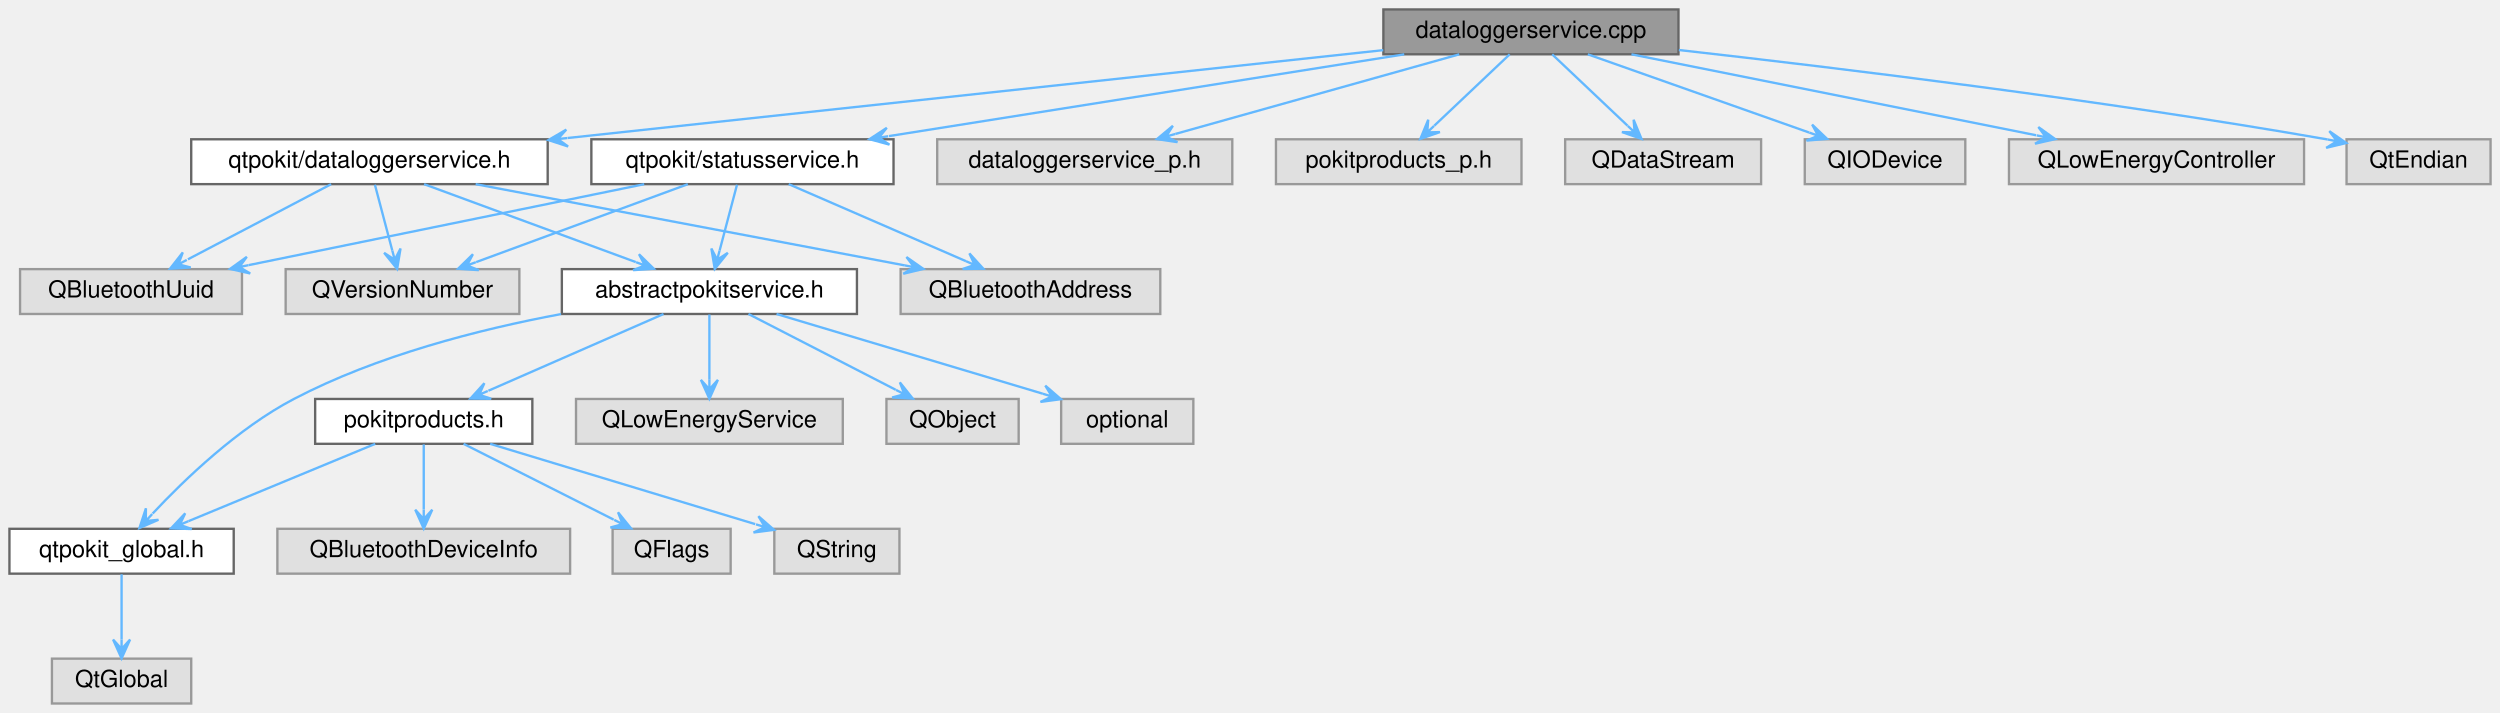
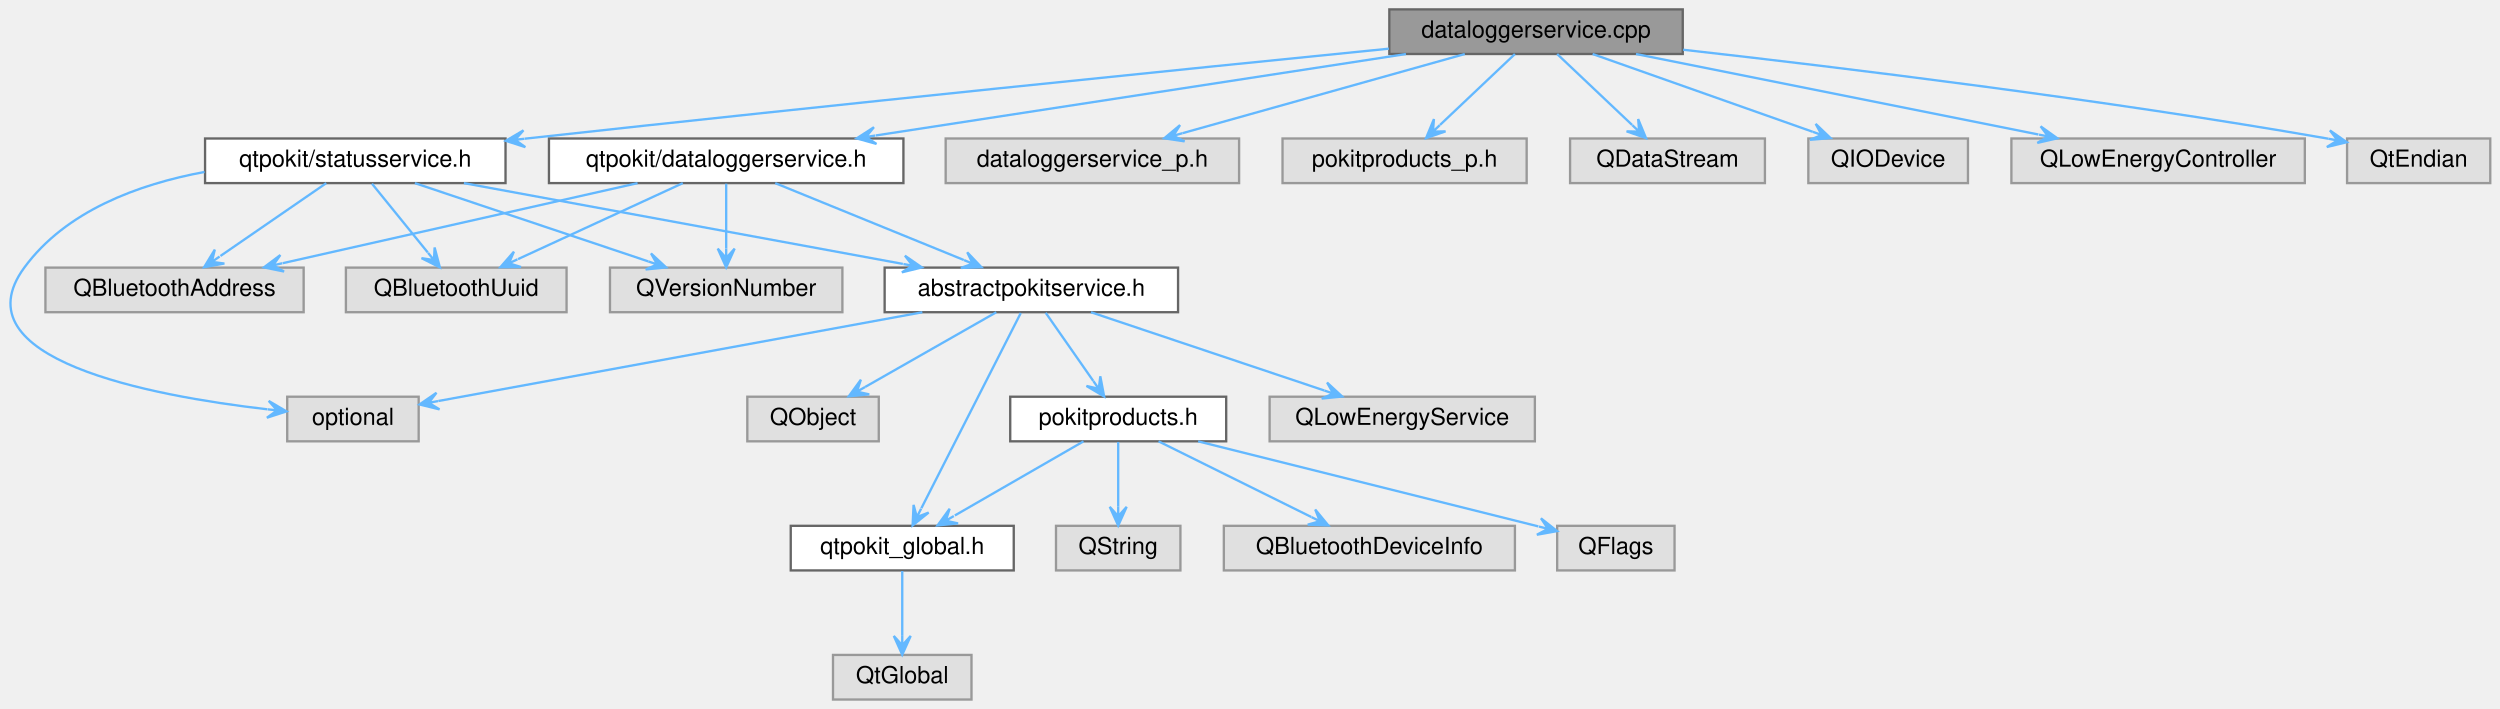
- <svg xmlns="http://www.w3.org/2000/svg" xmlns:xlink="http://www.w3.org/1999/xlink" width="1059pt" height="302pt" viewBox="0.00 0.00 1059.00 302.00">
+ <svg xmlns="http://www.w3.org/2000/svg" xmlns:xlink="http://www.w3.org/1999/xlink" width="1065pt" height="302pt" viewBox="0.00 0.00 1064.71 302.00">
  <g id="graph0" class="graph" transform="scale(1 1) rotate(0) translate(4 298)">
    <g id="Node000001" class="node">
      <g id="a_Node000001">
        <a xlink:title="Defines the DataLoggerService and DataLoggerServicePrivate classes.">
-           <polygon fill="#999999" stroke="#666666" points="707,-294 582,-294 582,-275 707,-275 707,-294" />
-           <text text-anchor="middle" x="644.5" y="-282" font-family="Helvetica,sans-Serif" font-size="10.00">dataloggerservice.cpp</text>
+           <polygon fill="#999999" stroke="#666666" points="712.71,-294 587.71,-294 587.71,-275 712.71,-275 712.71,-294" />
+           <text text-anchor="middle" x="650.21" y="-282" font-family="Helvetica,sans-Serif" font-size="10.00">dataloggerservice.cpp</text>
        </a>
      </g>
    </g>
    <g id="Node000002" class="node">
      <g id="a_Node000002">
        <a xlink:href="dataloggerservice_8h.html" target="_top" xlink:title="Declares the DataLoggerService class.">
-           <polygon fill="white" stroke="#666666" points="228,-239 77,-239 77,-220 228,-220 228,-239" />
-           <text text-anchor="middle" x="152.5" y="-227" font-family="Helvetica,sans-Serif" font-size="10.00">qtpokit/dataloggerservice.h</text>
+           <polygon fill="white" stroke="#666666" points="380.71,-239 229.71,-239 229.71,-220 380.71,-220 380.71,-239" />
+           <text text-anchor="middle" x="305.21" y="-227" font-family="Helvetica,sans-Serif" font-size="10.00">qtpokit/dataloggerservice.h</text>
        </a>
      </g>
    </g>
    <g id="edge1_Node000001_Node000002" class="edge">
      <g id="a_edge1_Node000001_Node000002">
        <a xlink:title=" ">
-           <path fill="none" stroke="#63b8ff" d="M581.94,-276.76C494.21,-267.31 334.41,-250.1 236.43,-239.54" />
-           <polygon fill="#63b8ff" stroke="#63b8ff" points="228.31,-238.67 236.65,-235.94 232.29,-239.1 236.27,-239.52 236.27,-239.52 236.27,-239.52 232.29,-239.1 235.88,-243.1 228.31,-238.67 228.31,-238.67" />
+           <path fill="none" stroke="#63b8ff" d="M594.78,-274.98C533.13,-265.51 433.71,-250.24 368.91,-240.29" />
+           <polygon fill="#63b8ff" stroke="#63b8ff" points="360.79,-239.04 369.24,-236.69 364.74,-239.65 368.7,-240.25 368.7,-240.25 368.7,-240.25 364.74,-239.65 368.15,-243.81 360.79,-239.04 360.79,-239.04" />
        </a>
      </g>
    </g>
    <g id="Node000016" class="node">
      <g id="a_Node000016">
        <a xlink:title=" ">
-           <polygon fill="#e0e0e0" stroke="#999999" points="518,-239 393,-239 393,-220 518,-220 518,-239" />
-           <text text-anchor="middle" x="455.5" y="-227" font-family="Helvetica,sans-Serif" font-size="10.00">dataloggerservice_p.h</text>
+           <polygon fill="#e0e0e0" stroke="#999999" points="523.71,-239 398.71,-239 398.71,-220 523.71,-220 523.71,-239" />
+           <text text-anchor="middle" x="461.21" y="-227" font-family="Helvetica,sans-Serif" font-size="10.00">dataloggerservice_p.h</text>
        </a>
      </g>
    </g>
    <g id="edge16_Node000001_Node000016" class="edge">
      <g id="a_edge16_Node000001_Node000016">
        <a xlink:title=" ">
-           <path fill="none" stroke="#63b8ff" d="M614.13,-274.98C581.44,-265.82 529.36,-251.21 493.86,-241.26" />
-           <polygon fill="#63b8ff" stroke="#63b8ff" points="486.1,-239.08 494.78,-237.78 489.96,-240.16 493.81,-241.24 493.81,-241.24 493.81,-241.24 489.96,-240.16 492.83,-244.71 486.1,-239.08 486.1,-239.08" />
+           <path fill="none" stroke="#63b8ff" d="M619.85,-274.98C587.15,-265.82 535.07,-251.21 499.57,-241.26" />
+           <polygon fill="#63b8ff" stroke="#63b8ff" points="491.82,-239.08 500.49,-237.78 495.67,-240.16 499.52,-241.24 499.52,-241.24 499.52,-241.24 495.67,-240.16 498.55,-244.71 491.82,-239.08 491.82,-239.08" />
        </a>
      </g>
    </g>
    <g id="Node000017" class="node">
      <g id="a_Node000017">
        <a xlink:title=" ">
-           <polygon fill="#e0e0e0" stroke="#999999" points="640.5,-239 536.5,-239 536.5,-220 640.5,-220 640.5,-239" />
-           <text text-anchor="middle" x="588.5" y="-227" font-family="Helvetica,sans-Serif" font-size="10.00">pokitproducts_p.h</text>
+           <polygon fill="#e0e0e0" stroke="#999999" points="646.21,-239 542.21,-239 542.21,-220 646.21,-220 646.21,-239" />
+           <text text-anchor="middle" x="594.21" y="-227" font-family="Helvetica,sans-Serif" font-size="10.00">pokitproducts_p.h</text>
        </a>
      </g>
    </g>
    <g id="edge17_Node000001_Node000017" class="edge">
      <g id="a_edge17_Node000001_Node000017">
        <a xlink:title=" ">
-           <path fill="none" stroke="#63b8ff" d="M635.5,-274.98C626.9,-266.84 613.77,-254.41 603.57,-244.76" />
-           <polygon fill="#63b8ff" stroke="#63b8ff" points="597.66,-239.17 605.95,-242.05 600.57,-241.92 603.47,-244.67 603.47,-244.67 603.47,-244.67 600.57,-241.92 601,-247.28 597.66,-239.17 597.66,-239.17" />
+           <path fill="none" stroke="#63b8ff" d="M641.21,-274.98C632.61,-266.84 619.48,-254.41 609.28,-244.76" />
+           <polygon fill="#63b8ff" stroke="#63b8ff" points="603.37,-239.17 611.66,-242.05 606.28,-241.92 609.18,-244.67 609.18,-244.67 609.18,-244.67 606.28,-241.92 606.71,-247.28 603.37,-239.17 603.37,-239.17" />
        </a>
      </g>
    </g>
    <g id="Node000018" class="node">
      <g id="a_Node000018">
        <a xlink:href="statusservice_8h.html" target="_top" xlink:title="Declares the StatusService class.">
-           <polygon fill="white" stroke="#666666" points="374.5,-239 246.5,-239 246.5,-220 374.5,-220 374.5,-239" />
-           <text text-anchor="middle" x="310.5" y="-227" font-family="Helvetica,sans-Serif" font-size="10.00">qtpokit/statusservice.h</text>
+           <polygon fill="white" stroke="#666666" points="211.21,-239 83.21,-239 83.21,-220 211.21,-220 211.21,-239" />
+           <text text-anchor="middle" x="147.21" y="-227" font-family="Helvetica,sans-Serif" font-size="10.00">qtpokit/statusservice.h</text>
        </a>
      </g>
    </g>
    <g id="edge18_Node000001_Node000018" class="edge">
      <g id="a_edge18_Node000001_Node000018">
        <a xlink:title=" ">
-           <path fill="none" stroke="#63b8ff" d="M590.84,-274.98C531.28,-265.53 435.3,-250.3 372.55,-240.35" />
-           <polygon fill="#63b8ff" stroke="#63b8ff" points="364.31,-239.04 372.77,-236.74 368.26,-239.67 372.21,-240.29 372.21,-240.29 372.21,-240.29 368.26,-239.67 371.64,-243.85 364.31,-239.04 364.31,-239.04" />
+           <path fill="none" stroke="#63b8ff" d="M587.52,-277.27C503.77,-268.88 350.76,-253.36 220.21,-239 219.94,-238.97 219.66,-238.94 219.39,-238.91" />
+           <polygon fill="#63b8ff" stroke="#63b8ff" points="211.3,-238.01 219.65,-235.32 215.28,-238.45 219.25,-238.89 219.25,-238.89 219.25,-238.89 215.28,-238.45 218.85,-242.47 211.3,-238.01 211.3,-238.01" />
        </a>
      </g>
    </g>
    <g id="Node000019" class="node">
      <g id="a_Node000019">
        <a xlink:title=" ">
-           <polygon fill="#e0e0e0" stroke="#999999" points="742,-239 659,-239 659,-220 742,-220 742,-239" />
-           <text text-anchor="middle" x="700.5" y="-227" font-family="Helvetica,sans-Serif" font-size="10.00">QDataStream</text>
-         </a>
-       </g>
-     </g>
-     <g id="edge23_Node000001_Node000019" class="edge">
-       <g id="a_edge23_Node000001_Node000019">
-         <a xlink:title=" ">
-           <path fill="none" stroke="#63b8ff" d="M653.5,-274.98C662.1,-266.84 675.23,-254.41 685.43,-244.76" />
-           <polygon fill="#63b8ff" stroke="#63b8ff" points="691.34,-239.17 688,-247.28 688.43,-241.92 685.53,-244.67 685.53,-244.67 685.53,-244.67 688.43,-241.92 683.05,-242.05 691.34,-239.17 691.34,-239.17" />
+           <polygon fill="#e0e0e0" stroke="#999999" points="747.71,-239 664.71,-239 664.71,-220 747.71,-220 747.71,-239" />
+           <text text-anchor="middle" x="706.21" y="-227" font-family="Helvetica,sans-Serif" font-size="10.00">QDataStream</text>
+         </a>
+       </g>
+     </g>
+     <g id="edge24_Node000001_Node000019" class="edge">
+       <g id="a_edge24_Node000001_Node000019">
+         <a xlink:title=" ">
+           <path fill="none" stroke="#63b8ff" d="M659.21,-274.98C667.81,-266.84 680.95,-254.41 691.15,-244.76" />
+           <polygon fill="#63b8ff" stroke="#63b8ff" points="697.05,-239.17 693.71,-247.28 694.14,-241.92 691.24,-244.67 691.24,-244.67 691.24,-244.67 694.14,-241.92 688.77,-242.05 697.05,-239.17 697.05,-239.17" />
        </a>
      </g>
    </g>
    <g id="Node000020" class="node">
      <g id="a_Node000020">
        <a xlink:title=" ">
-           <polygon fill="#e0e0e0" stroke="#999999" points="828.5,-239 760.5,-239 760.5,-220 828.5,-220 828.5,-239" />
-           <text text-anchor="middle" x="794.5" y="-227" font-family="Helvetica,sans-Serif" font-size="10.00">QIODevice</text>
-         </a>
-       </g>
-     </g>
-     <g id="edge24_Node000001_Node000020" class="edge">
-       <g id="a_edge24_Node000001_Node000020">
-         <a xlink:title=" ">
-           <path fill="none" stroke="#63b8ff" d="M668.6,-274.98C694.03,-266 734.26,-251.79 762.37,-241.85" />
-           <polygon fill="#63b8ff" stroke="#63b8ff" points="769.96,-239.17 763.62,-245.23 766.19,-240.5 762.42,-241.84 762.42,-241.84 762.42,-241.84 766.19,-240.5 761.22,-238.44 769.96,-239.17 769.96,-239.17" />
+           <polygon fill="#e0e0e0" stroke="#999999" points="834.21,-239 766.21,-239 766.21,-220 834.21,-220 834.21,-239" />
+           <text text-anchor="middle" x="800.21" y="-227" font-family="Helvetica,sans-Serif" font-size="10.00">QIODevice</text>
+         </a>
+       </g>
+     </g>
+     <g id="edge25_Node000001_Node000020" class="edge">
+       <g id="a_edge25_Node000001_Node000020">
+         <a xlink:title=" ">
+           <path fill="none" stroke="#63b8ff" d="M674.31,-274.98C699.75,-266 739.97,-251.79 768.09,-241.85" />
+           <polygon fill="#63b8ff" stroke="#63b8ff" points="775.67,-239.17 769.33,-245.23 771.9,-240.5 768.13,-241.84 768.13,-241.84 768.13,-241.84 771.9,-240.5 766.93,-238.44 775.67,-239.17 775.67,-239.17" />
        </a>
      </g>
    </g>
    <g id="Node000021" class="node">
      <g id="a_Node000021">
        <a xlink:title=" ">
-           <polygon fill="#e0e0e0" stroke="#999999" points="972,-239 847,-239 847,-220 972,-220 972,-239" />
-           <text text-anchor="middle" x="909.5" y="-227" font-family="Helvetica,sans-Serif" font-size="10.00">QLowEnergyController</text>
-         </a>
-       </g>
-     </g>
-     <g id="edge25_Node000001_Node000021" class="edge">
-       <g id="a_edge25_Node000001_Node000021">
-         <a xlink:title=" ">
-           <path fill="none" stroke="#63b8ff" d="M687.08,-274.98C733.78,-265.64 808.71,-250.66 858.51,-240.7" />
-           <polygon fill="#63b8ff" stroke="#63b8ff" points="866.59,-239.08 859.45,-244.18 862.67,-239.87 858.74,-240.65 858.74,-240.65 858.74,-240.65 862.67,-239.87 858.04,-237.12 866.59,-239.08 866.59,-239.08" />
+           <polygon fill="#e0e0e0" stroke="#999999" points="977.71,-239 852.71,-239 852.71,-220 977.71,-220 977.71,-239" />
+           <text text-anchor="middle" x="915.21" y="-227" font-family="Helvetica,sans-Serif" font-size="10.00">QLowEnergyController</text>
+         </a>
+       </g>
+     </g>
+     <g id="edge26_Node000001_Node000021" class="edge">
+       <g id="a_edge26_Node000001_Node000021">
+         <a xlink:title=" ">
+           <path fill="none" stroke="#63b8ff" d="M692.79,-274.98C739.49,-265.64 814.42,-250.66 864.23,-240.7" />
+           <polygon fill="#63b8ff" stroke="#63b8ff" points="872.3,-239.08 865.16,-244.18 868.38,-239.87 864.46,-240.65 864.46,-240.65 864.46,-240.65 868.38,-239.87 863.75,-237.12 872.3,-239.08 872.3,-239.08" />
        </a>
      </g>
    </g>
    <g id="Node000022" class="node">
      <g id="a_Node000022">
        <a xlink:title=" ">
-           <polygon fill="#e0e0e0" stroke="#999999" points="1051,-239 990,-239 990,-220 1051,-220 1051,-239" />
-           <text text-anchor="middle" x="1020.5" y="-227" font-family="Helvetica,sans-Serif" font-size="10.00">QtEndian</text>
-         </a>
-       </g>
-     </g>
-     <g id="edge26_Node000001_Node000022" class="edge">
-       <g id="a_edge26_Node000001_Node000022">
-         <a xlink:title=" ">
-           <path fill="none" stroke="#63b8ff" d="M707.16,-276.81C775.01,-269.19 886.3,-255.63 981.5,-239 981.67,-238.97 981.84,-238.94 982.01,-238.91" />
-           <polygon fill="#63b8ff" stroke="#63b8ff" points="989.89,-237.42 982.7,-242.44 985.96,-238.17 982.03,-238.91 982.03,-238.91 982.03,-238.91 985.96,-238.17 981.36,-235.37 989.89,-237.42 989.89,-237.42" />
+           <polygon fill="#e0e0e0" stroke="#999999" points="1056.71,-239 995.71,-239 995.71,-220 1056.71,-220 1056.71,-239" />
+           <text text-anchor="middle" x="1026.21" y="-227" font-family="Helvetica,sans-Serif" font-size="10.00">QtEndian</text>
+         </a>
+       </g>
+     </g>
+     <g id="edge27_Node000001_Node000022" class="edge">
+       <g id="a_edge27_Node000001_Node000022">
+         <a xlink:title=" ">
+           <path fill="none" stroke="#63b8ff" d="M712.87,-276.81C780.72,-269.19 892.02,-255.63 987.21,-239 987.38,-238.97 987.55,-238.94 987.72,-238.91" />
+           <polygon fill="#63b8ff" stroke="#63b8ff" points="995.6,-237.42 988.41,-242.44 991.67,-238.17 987.74,-238.91 987.74,-238.91 987.74,-238.91 991.67,-238.17 987.07,-235.37 995.6,-237.42 995.6,-237.42" />
        </a>
      </g>
    </g>
    <g id="Node000003" class="node">
      <g id="a_Node000003">
        <a xlink:href="abstractpokitservice_8h.html" target="_top" xlink:title="Declares the AbstractPokitService class.">
-           <polygon fill="white" stroke="#666666" points="359,-184 234,-184 234,-165 359,-165 359,-184" />
-           <text text-anchor="middle" x="296.5" y="-172" font-family="Helvetica,sans-Serif" font-size="10.00">abstractpokitservice.h</text>
+           <polygon fill="white" stroke="#666666" points="497.71,-184 372.71,-184 372.71,-165 497.71,-165 497.71,-184" />
+           <text text-anchor="middle" x="435.21" y="-172" font-family="Helvetica,sans-Serif" font-size="10.00">abstractpokitservice.h</text>
        </a>
      </g>
    </g>
    <g id="edge2_Node000002_Node000003" class="edge">
      <g id="a_edge2_Node000002_Node000003">
        <a xlink:title=" ">
-           <path fill="none" stroke="#63b8ff" d="M175.64,-219.98C199.95,-211.04 238.34,-196.91 265.31,-186.98" />
-           <polygon fill="#63b8ff" stroke="#63b8ff" points="272.94,-184.17 266.68,-190.31 269.19,-185.55 265.44,-186.93 265.44,-186.93 265.44,-186.93 269.19,-185.55 264.19,-183.56 272.94,-184.17 272.94,-184.17" />
+           <path fill="none" stroke="#63b8ff" d="M326.1,-219.98C347.86,-211.11 382.11,-197.15 406.43,-187.24" />
+           <polygon fill="#63b8ff" stroke="#63b8ff" points="413.94,-184.17 407.9,-190.52 410.24,-185.68 406.54,-187.19 406.54,-187.19 406.54,-187.19 410.24,-185.68 405.18,-183.86 413.94,-184.17 413.94,-184.17" />
        </a>
      </g>
    </g>
    <g id="Node000013" class="node">
      <g id="a_Node000013">
        <a xlink:title=" ">
-           <polygon fill="#e0e0e0" stroke="#999999" points="487.5,-184 377.5,-184 377.5,-165 487.5,-165 487.5,-184" />
-           <text text-anchor="middle" x="432.5" y="-172" font-family="Helvetica,sans-Serif" font-size="10.00">QBluetoothAddress</text>
+           <polygon fill="#e0e0e0" stroke="#999999" points="125.21,-184 15.21,-184 15.21,-165 125.21,-165 125.21,-184" />
+           <text text-anchor="middle" x="70.21" y="-172" font-family="Helvetica,sans-Serif" font-size="10.00">QBluetoothAddress</text>
        </a>
      </g>
    </g>
    <g id="edge13_Node000002_Node000013" class="edge">
      <g id="a_edge13_Node000002_Node000013">
        <a xlink:title=" ">
-           <path fill="none" stroke="#63b8ff" d="M197.49,-219.98C247.04,-210.61 326.66,-195.53 379.28,-185.57" />
-           <polygon fill="#63b8ff" stroke="#63b8ff" points="387.16,-184.08 379.97,-189.11 383.23,-184.83 379.3,-185.57 379.3,-185.57 379.3,-185.57 383.23,-184.83 378.63,-182.03 387.16,-184.08 387.16,-184.08" />
+           <path fill="none" stroke="#63b8ff" d="M267.45,-219.98C226.29,-210.7 160.41,-195.84 116.25,-185.88" />
+           <polygon fill="#63b8ff" stroke="#63b8ff" points="108.26,-184.08 116.86,-182.33 112.17,-184.96 116.07,-185.84 116.07,-185.84 116.07,-185.84 112.17,-184.96 115.28,-189.35 108.26,-184.08 108.26,-184.08" />
        </a>
      </g>
    </g>
    <g id="Node000014" class="node">
      <g id="a_Node000014">
        <a xlink:title=" ">
-           <polygon fill="#e0e0e0" stroke="#999999" points="98.5,-184 4.5,-184 4.5,-165 98.5,-165 98.5,-184" />
-           <text text-anchor="middle" x="51.5" y="-172" font-family="Helvetica,sans-Serif" font-size="10.00">QBluetoothUuid</text>
+           <polygon fill="#e0e0e0" stroke="#999999" points="237.21,-184 143.21,-184 143.21,-165 237.21,-165 237.21,-184" />
+           <text text-anchor="middle" x="190.21" y="-172" font-family="Helvetica,sans-Serif" font-size="10.00">QBluetoothUuid</text>
        </a>
      </g>
    </g>
    <g id="edge14_Node000002_Node000014" class="edge">
      <g id="a_edge14_Node000002_Node000014">
        <a xlink:title=" ">
-           <path fill="none" stroke="#63b8ff" d="M136.27,-219.98C119.88,-211.38 94.36,-197.99 75.6,-188.15" />
-           <polygon fill="#63b8ff" stroke="#63b8ff" points="68.02,-184.17 76.78,-184.7 71.56,-186.03 75.11,-187.89 75.11,-187.89 75.11,-187.89 71.56,-186.03 73.43,-191.08 68.02,-184.17 68.02,-184.17" />
+           <path fill="none" stroke="#63b8ff" d="M286.73,-219.98C267.73,-211.23 237.97,-197.51 216.52,-187.62" />
+           <polygon fill="#63b8ff" stroke="#63b8ff" points="209.02,-184.17 217.8,-184.25 212.66,-185.84 216.29,-187.52 216.29,-187.52 216.29,-187.52 212.66,-185.84 214.78,-190.79 209.02,-184.17 209.02,-184.17" />
        </a>
      </g>
    </g>
    <g id="Node000015" class="node">
      <g id="a_Node000015">
        <a xlink:title=" ">
-           <polygon fill="#e0e0e0" stroke="#999999" points="216,-184 117,-184 117,-165 216,-165 216,-184" />
-           <text text-anchor="middle" x="166.5" y="-172" font-family="Helvetica,sans-Serif" font-size="10.00">QVersionNumber</text>
+           <polygon fill="#e0e0e0" stroke="#999999" points="354.71,-184 255.71,-184 255.71,-165 354.71,-165 354.71,-184" />
+           <text text-anchor="middle" x="305.21" y="-172" font-family="Helvetica,sans-Serif" font-size="10.00">QVersionNumber</text>
        </a>
      </g>
    </g>
    <g id="edge15_Node000002_Node000015" class="edge">
      <g id="a_edge15_Node000002_Node000015">
        <a xlink:title=" ">
-           <path fill="none" stroke="#63b8ff" d="M154.81,-219.75C156.81,-212.18 159.75,-201.05 162.18,-191.84" />
-           <polygon fill="#63b8ff" stroke="#63b8ff" points="164.23,-184.09 165.67,-192.74 163.21,-187.96 162.19,-191.82 162.19,-191.82 162.19,-191.82 163.21,-187.96 158.71,-190.9 164.23,-184.09 164.23,-184.09" />
+           <path fill="none" stroke="#63b8ff" d="M305.21,-219.75C305.21,-212.26 305.21,-201.28 305.21,-192.13" />
+           <polygon fill="#63b8ff" stroke="#63b8ff" points="305.21,-184.09 308.81,-192.09 305.21,-188.09 305.21,-192.09 305.21,-192.09 305.21,-192.09 305.21,-188.09 301.61,-192.09 305.21,-184.09 305.21,-184.09" />
        </a>
      </g>
    </g>
    <g id="Node000004" class="node">
      <g id="a_Node000004">
        <a xlink:href="qtpokit__global_8h.html" target="_top" xlink:title="Global QtPokit library macros.">
-           <polygon fill="white" stroke="#666666" points="95,-74 0,-74 0,-55 95,-55 95,-74" />
-           <text text-anchor="middle" x="47.5" y="-62" font-family="Helvetica,sans-Serif" font-size="10.00">qtpokit_global.h</text>
+           <polygon fill="white" stroke="#666666" points="427.71,-74 332.71,-74 332.71,-55 427.71,-55 427.71,-74" />
+           <text text-anchor="middle" x="380.21" y="-62" font-family="Helvetica,sans-Serif" font-size="10.00">qtpokit_global.h</text>
        </a>
      </g>
    </g>
    <g id="edge3_Node000003_Node000004" class="edge">
      <g id="a_edge3_Node000003_Node000004">
        <a xlink:title=" ">
-           <path fill="none" stroke="#63b8ff" d="M233.66,-164.96C198.88,-158.47 155.69,-147.4 120.5,-129 96.75,-116.58 74.25,-94.97 60.66,-80.46" />
-           <polygon fill="#63b8ff" stroke="#63b8ff" points="55.08,-74.34 63.13,-77.82 57.77,-77.3 60.47,-80.25 60.47,-80.25 60.47,-80.25 57.77,-77.3 57.81,-82.68 55.08,-74.34 55.08,-74.34" />
+           <path fill="none" stroke="#63b8ff" d="M430.71,-164.66C421.44,-146.46 400.1,-104.55 388.34,-81.47" />
+           <polygon fill="#63b8ff" stroke="#63b8ff" points="384.62,-74.16 391.46,-79.65 386.44,-77.72 388.25,-81.29 388.25,-81.29 388.25,-81.29 386.44,-77.72 385.04,-82.92 384.62,-74.16 384.62,-74.16" />
        </a>
      </g>
    </g>
    <g id="Node000006" class="node">
      <g id="a_Node000006">
        <a xlink:href="pokitproducts_8h.html" target="_top" xlink:title="Declares the PokitProduct enumeration, and related helper functions.">
-           <polygon fill="white" stroke="#666666" points="221.5,-129 129.5,-129 129.5,-110 221.5,-110 221.5,-129" />
-           <text text-anchor="middle" x="175.5" y="-117" font-family="Helvetica,sans-Serif" font-size="10.00">pokitproducts.h</text>
+           <polygon fill="white" stroke="#666666" points="518.21,-129 426.21,-129 426.21,-110 518.21,-110 518.21,-129" />
+           <text text-anchor="middle" x="472.21" y="-117" font-family="Helvetica,sans-Serif" font-size="10.00">pokitproducts.h</text>
        </a>
      </g>
    </g>
    <g id="edge5_Node000003_Node000006" class="edge">
      <g id="a_edge5_Node000003_Node000006">
        <a xlink:title=" ">
-           <path fill="none" stroke="#63b8ff" d="M277.06,-164.98C256.98,-156.19 225.48,-142.39 202.88,-132.49" />
-           <polygon fill="#63b8ff" stroke="#63b8ff" points="195.29,-129.17 204.07,-129.08 198.96,-130.78 202.62,-132.38 202.62,-132.38 202.62,-132.38 198.96,-130.78 201.18,-135.68 195.29,-129.17 195.29,-129.17" />
+           <path fill="none" stroke="#63b8ff" d="M441.32,-164.75C446.82,-156.88 455.01,-145.14 461.58,-135.73" />
+           <polygon fill="#63b8ff" stroke="#63b8ff" points="466.22,-129.09 464.59,-137.71 463.93,-132.37 461.64,-135.65 461.64,-135.65 461.64,-135.65 463.93,-132.37 458.68,-133.59 466.22,-129.09 466.22,-129.09" />
        </a>
      </g>
    </g>
    <g id="Node000010" class="node">
      <g id="a_Node000010">
        <a xlink:title=" ">
-           <polygon fill="#e0e0e0" stroke="#999999" points="353,-129 240,-129 240,-110 353,-110 353,-129" />
-           <text text-anchor="middle" x="296.5" y="-117" font-family="Helvetica,sans-Serif" font-size="10.00">QLowEnergyService</text>
+           <polygon fill="#e0e0e0" stroke="#999999" points="649.71,-129 536.71,-129 536.71,-110 649.71,-110 649.71,-129" />
+           <text text-anchor="middle" x="593.21" y="-117" font-family="Helvetica,sans-Serif" font-size="10.00">QLowEnergyService</text>
        </a>
      </g>
    </g>
    <g id="edge10_Node000003_Node000010" class="edge">
      <g id="a_edge10_Node000003_Node000010">
        <a xlink:title=" ">
-           <path fill="none" stroke="#63b8ff" d="M296.5,-164.75C296.5,-157.26 296.5,-146.28 296.5,-137.13" />
-           <polygon fill="#63b8ff" stroke="#63b8ff" points="296.5,-129.09 300.1,-137.09 296.5,-133.09 296.5,-137.09 296.5,-137.09 296.5,-137.09 296.5,-133.09 292.9,-137.09 296.5,-129.09 296.5,-129.09" />
+           <path fill="none" stroke="#63b8ff" d="M460.6,-164.98C487.58,-155.93 530.37,-141.58 560.02,-131.64" />
+           <polygon fill="#63b8ff" stroke="#63b8ff" points="567.63,-129.08 561.19,-135.04 563.83,-130.35 560.04,-131.63 560.04,-131.63 560.04,-131.63 563.83,-130.35 558.9,-128.21 567.63,-129.08 567.63,-129.08" />
        </a>
      </g>
    </g>
    <g id="Node000011" class="node">
      <g id="a_Node000011">
        <a xlink:title=" ">
-           <polygon fill="#e0e0e0" stroke="#999999" points="427.5,-129 371.5,-129 371.5,-110 427.5,-110 427.5,-129" />
-           <text text-anchor="middle" x="399.5" y="-117" font-family="Helvetica,sans-Serif" font-size="10.00">QObject</text>
+           <polygon fill="#e0e0e0" stroke="#999999" points="370.21,-129 314.21,-129 314.21,-110 370.21,-110 370.21,-129" />
+           <text text-anchor="middle" x="342.21" y="-117" font-family="Helvetica,sans-Serif" font-size="10.00">QObject</text>
        </a>
      </g>
    </g>
    <g id="edge11_Node000003_Node000011" class="edge">
      <g id="a_edge11_Node000003_Node000011">
        <a xlink:title=" ">
-           <path fill="none" stroke="#63b8ff" d="M313.05,-164.98C329.92,-156.3 356.26,-142.75 375.43,-132.88" />
-           <polygon fill="#63b8ff" stroke="#63b8ff" points="382.65,-129.17 377.18,-136.03 379.09,-131 375.54,-132.83 375.54,-132.83 375.54,-132.83 379.09,-131 373.89,-129.63 382.65,-129.17 382.65,-129.17" />
+           <path fill="none" stroke="#63b8ff" d="M420.27,-164.98C405.17,-156.38 381.68,-142.99 364.4,-133.15" />
+           <polygon fill="#63b8ff" stroke="#63b8ff" points="357.43,-129.17 366.16,-130 360.9,-131.15 364.38,-133.13 364.38,-133.13 364.38,-133.13 360.9,-131.15 362.59,-136.26 357.43,-129.17 357.43,-129.17" />
        </a>
      </g>
    </g>
    <g id="Node000012" class="node">
      <g id="a_Node000012">
        <a xlink:title=" ">
-           <polygon fill="#e0e0e0" stroke="#999999" points="501.5,-129 445.5,-129 445.5,-110 501.5,-110 501.5,-129" />
-           <text text-anchor="middle" x="473.5" y="-117" font-family="Helvetica,sans-Serif" font-size="10.00">optional</text>
+           <polygon fill="#e0e0e0" stroke="#999999" points="174.21,-129 118.21,-129 118.21,-110 174.21,-110 174.21,-129" />
+           <text text-anchor="middle" x="146.21" y="-117" font-family="Helvetica,sans-Serif" font-size="10.00">optional</text>
        </a>
      </g>
    </g>
    <g id="edge12_Node000003_Node000012" class="edge">
      <g id="a_edge12_Node000003_Node000012">
        <a xlink:title=" ">
-           <path fill="none" stroke="#63b8ff" d="M324.94,-164.98C355.61,-155.8 404.5,-141.16 437.75,-131.21" />
-           <polygon fill="#63b8ff" stroke="#63b8ff" points="445.42,-128.91 438.79,-134.65 441.59,-130.05 437.76,-131.2 437.76,-131.2 437.76,-131.2 441.59,-130.05 436.73,-127.75 445.42,-128.91 445.42,-128.91" />
+           <path fill="none" stroke="#63b8ff" d="M388.78,-164.98C331.38,-154.46 234.88,-136.76 182.57,-127.17" />
+           <polygon fill="#63b8ff" stroke="#63b8ff" points="174.57,-125.7 183.09,-123.6 178.5,-126.42 182.44,-127.14 182.44,-127.14 182.44,-127.14 178.5,-126.42 181.79,-130.68 174.57,-125.7 174.57,-125.7" />
        </a>
      </g>
    </g>
    <g id="Node000005" class="node">
      <g id="a_Node000005">
        <a xlink:title=" ">
-           <polygon fill="#e0e0e0" stroke="#999999" points="77,-19 18,-19 18,0 77,0 77,-19" />
-           <text text-anchor="middle" x="47.5" y="-7" font-family="Helvetica,sans-Serif" font-size="10.00">QtGlobal</text>
+           <polygon fill="#e0e0e0" stroke="#999999" points="409.71,-19 350.71,-19 350.71,0 409.71,0 409.71,-19" />
+           <text text-anchor="middle" x="380.21" y="-7" font-family="Helvetica,sans-Serif" font-size="10.00">QtGlobal</text>
        </a>
      </g>
    </g>
    <g id="edge4_Node000004_Node000005" class="edge">
      <g id="a_edge4_Node000004_Node000005">
        <a xlink:title=" ">
-           <path fill="none" stroke="#63b8ff" d="M47.5,-54.75C47.5,-47.26 47.5,-36.28 47.5,-27.13" />
-           <polygon fill="#63b8ff" stroke="#63b8ff" points="47.5,-19.09 51.1,-27.09 47.5,-23.09 47.5,-27.09 47.5,-27.09 47.5,-27.09 47.5,-23.09 43.9,-27.09 47.5,-19.09 47.5,-19.09" />
+           <path fill="none" stroke="#63b8ff" d="M380.21,-54.75C380.21,-47.26 380.21,-36.28 380.21,-27.13" />
+           <polygon fill="#63b8ff" stroke="#63b8ff" points="380.21,-19.09 383.81,-27.09 380.21,-23.09 380.21,-27.09 380.21,-27.09 380.21,-27.09 380.21,-23.09 376.61,-27.09 380.21,-19.09 380.21,-19.09" />
        </a>
      </g>
    </g>
    <g id="edge6_Node000006_Node000004" class="edge">
      <g id="a_edge6_Node000006_Node000004">
        <a xlink:title=" ">
-           <path fill="none" stroke="#63b8ff" d="M154.93,-109.98C133.51,-101.11 99.79,-87.15 75.84,-77.24" />
-           <polygon fill="#63b8ff" stroke="#63b8ff" points="68.44,-74.17 77.21,-73.9 72.14,-75.7 75.83,-77.23 75.83,-77.23 75.83,-77.23 72.14,-75.7 74.45,-80.56 68.44,-74.17 68.44,-74.17" />
+           <path fill="none" stroke="#63b8ff" d="M457.43,-109.98C442.63,-101.46 419.67,-88.23 402.62,-78.41" />
+           <polygon fill="#63b8ff" stroke="#63b8ff" points="395.26,-74.17 403.99,-75.04 398.73,-76.17 402.19,-78.16 402.19,-78.16 402.19,-78.16 398.73,-76.17 400.4,-81.28 395.26,-74.17 395.26,-74.17" />
        </a>
      </g>
    </g>
    <g id="Node000007" class="node">
      <g id="a_Node000007">
        <a xlink:title=" ">
-           <polygon fill="#e0e0e0" stroke="#999999" points="237.5,-74 113.5,-74 113.5,-55 237.5,-55 237.5,-74" />
-           <text text-anchor="middle" x="175.5" y="-62" font-family="Helvetica,sans-Serif" font-size="10.00">QBluetoothDeviceInfo</text>
+           <polygon fill="#e0e0e0" stroke="#999999" points="641.21,-74 517.21,-74 517.21,-55 641.21,-55 641.21,-74" />
+           <text text-anchor="middle" x="579.21" y="-62" font-family="Helvetica,sans-Serif" font-size="10.00">QBluetoothDeviceInfo</text>
        </a>
      </g>
    </g>
    <g id="edge7_Node000006_Node000007" class="edge">
      <g id="a_edge7_Node000006_Node000007">
        <a xlink:title=" ">
-           <path fill="none" stroke="#63b8ff" d="M175.5,-109.75C175.5,-102.26 175.5,-91.28 175.5,-82.13" />
-           <polygon fill="#63b8ff" stroke="#63b8ff" points="175.5,-74.09 179.1,-82.09 175.5,-78.09 175.5,-82.09 175.5,-82.09 175.5,-82.09 175.5,-78.09 171.9,-82.09 175.5,-74.09 175.5,-74.09" />
+           <path fill="none" stroke="#63b8ff" d="M489.4,-109.98C507,-101.27 534.53,-87.63 554.47,-77.75" />
+           <polygon fill="#63b8ff" stroke="#63b8ff" points="561.71,-74.17 556.14,-80.95 558.12,-75.95 554.54,-77.72 554.54,-77.72 554.54,-77.72 558.12,-75.95 552.94,-74.5 561.71,-74.17 561.71,-74.17" />
        </a>
      </g>
    </g>
    <g id="Node000008" class="node">
      <g id="a_Node000008">
        <a xlink:title=" ">
-           <polygon fill="#e0e0e0" stroke="#999999" points="305.5,-74 255.5,-74 255.5,-55 305.5,-55 305.5,-74" />
-           <text text-anchor="middle" x="280.5" y="-62" font-family="Helvetica,sans-Serif" font-size="10.00">QFlags</text>
+           <polygon fill="#e0e0e0" stroke="#999999" points="709.21,-74 659.21,-74 659.21,-55 709.21,-55 709.21,-74" />
+           <text text-anchor="middle" x="684.21" y="-62" font-family="Helvetica,sans-Serif" font-size="10.00">QFlags</text>
        </a>
      </g>
    </g>
    <g id="edge8_Node000006_Node000008" class="edge">
      <g id="a_edge8_Node000006_Node000008">
        <a xlink:title=" ">
-           <path fill="none" stroke="#63b8ff" d="M192.37,-109.98C209.57,-101.3 236.42,-87.75 255.96,-77.88" />
-           <polygon fill="#63b8ff" stroke="#63b8ff" points="263.32,-74.17 257.8,-80.99 259.75,-75.97 256.18,-77.78 256.18,-77.78 256.18,-77.78 259.75,-75.97 254.56,-74.56 263.32,-74.17 263.32,-74.17" />
+           <path fill="none" stroke="#63b8ff" d="M506.27,-109.98C546.16,-100.01 611.77,-83.61 651.2,-73.75" />
+           <polygon fill="#63b8ff" stroke="#63b8ff" points="659.2,-71.75 652.31,-77.19 655.31,-72.72 651.43,-73.69 651.43,-73.69 651.43,-73.69 655.31,-72.72 650.56,-70.2 659.2,-71.75 659.2,-71.75" />
        </a>
      </g>
    </g>
    <g id="Node000009" class="node">
      <g id="a_Node000009">
        <a xlink:title=" ">
-           <polygon fill="#e0e0e0" stroke="#999999" points="377,-74 324,-74 324,-55 377,-55 377,-74" />
-           <text text-anchor="middle" x="350.5" y="-62" font-family="Helvetica,sans-Serif" font-size="10.00">QString</text>
+           <polygon fill="#e0e0e0" stroke="#999999" points="498.71,-74 445.71,-74 445.71,-55 498.71,-55 498.71,-74" />
+           <text text-anchor="middle" x="472.21" y="-62" font-family="Helvetica,sans-Serif" font-size="10.00">QString</text>
        </a>
      </g>
    </g>
    <g id="edge9_Node000006_Node000009" class="edge">
      <g id="a_edge9_Node000006_Node000009">
        <a xlink:title=" ">
-           <path fill="none" stroke="#63b8ff" d="M203.62,-109.98C234.17,-100.73 283.01,-85.94 315.89,-75.98" />
-           <polygon fill="#63b8ff" stroke="#63b8ff" points="323.89,-73.56 317.27,-79.32 320.06,-74.72 316.23,-75.88 316.23,-75.88 316.23,-75.88 320.06,-74.72 315.19,-72.43 323.89,-73.56 323.89,-73.56" />
+           <path fill="none" stroke="#63b8ff" d="M472.21,-109.75C472.21,-102.26 472.21,-91.28 472.21,-82.13" />
+           <polygon fill="#63b8ff" stroke="#63b8ff" points="472.21,-74.09 475.81,-82.09 472.21,-78.09 472.21,-82.09 472.21,-82.09 472.21,-82.09 472.21,-78.09 468.61,-82.09 472.21,-74.09 472.21,-74.09" />
        </a>
      </g>
    </g>
    <g id="edge19_Node000018_Node000003" class="edge">
      <g id="a_edge19_Node000018_Node000003">
        <a xlink:title=" ">
-           <path fill="none" stroke="#63b8ff" d="M308.19,-219.75C306.19,-212.18 303.25,-201.05 300.82,-191.84" />
-           <polygon fill="#63b8ff" stroke="#63b8ff" points="298.77,-184.09 304.29,-190.9 299.79,-187.96 300.81,-191.82 300.81,-191.82 300.81,-191.82 299.79,-187.96 297.33,-192.74 298.77,-184.09 298.77,-184.09" />
+           <path fill="none" stroke="#63b8ff" d="M193.48,-219.98C244.45,-210.61 326.35,-195.53 380.47,-185.57" />
+           <polygon fill="#63b8ff" stroke="#63b8ff" points="388.58,-184.08 381.36,-189.07 384.64,-184.81 380.71,-185.53 380.71,-185.53 380.71,-185.53 384.64,-184.81 380.06,-181.99 388.58,-184.08 388.58,-184.08" />
+         </a>
+       </g>
+     </g>
+     <g id="edge23_Node000018_Node000012" class="edge">
+       <g id="a_edge23_Node000018_Node000012">
+         <a xlink:title=" ">
+           <path fill="none" stroke="#63b8ff" d="M82.99,-224.75C54.68,-219.5 23.89,-208.12 6.21,-184 -22.34,-145.05 59.4,-129.44 109.79,-123.63" />
+           <polygon fill="#63b8ff" stroke="#63b8ff" points="117.89,-122.75 110.33,-127.2 113.91,-123.18 109.94,-123.62 109.94,-123.62 109.94,-123.62 113.91,-123.18 109.55,-120.04 117.89,-122.75 117.89,-122.75" />
        </a>
      </g>
    </g>
    <g id="edge20_Node000018_Node000013" class="edge">
      <g id="a_edge20_Node000018_Node000013">
        <a xlink:title=" ">
-           <path fill="none" stroke="#63b8ff" d="M330.1,-219.98C350.43,-211.15 382.39,-197.27 405.19,-187.36" />
-           <polygon fill="#63b8ff" stroke="#63b8ff" points="412.54,-184.17 406.64,-190.66 408.87,-185.76 405.2,-187.36 405.2,-187.36 405.2,-187.36 408.87,-185.76 403.77,-184.06 412.54,-184.17 412.54,-184.17" />
+           <path fill="none" stroke="#63b8ff" d="M134.84,-219.98C122.68,-211.61 103.92,-198.7 89.75,-188.95" />
+           <polygon fill="#63b8ff" stroke="#63b8ff" points="82.81,-184.17 91.44,-185.74 86.1,-186.44 89.4,-188.71 89.4,-188.71 89.4,-188.71 86.1,-186.44 87.36,-191.67 82.81,-184.17 82.81,-184.17" />
        </a>
      </g>
    </g>
    <g id="edge21_Node000018_Node000014" class="edge">
      <g id="a_edge21_Node000018_Node000014">
        <a xlink:title=" ">
-           <path fill="none" stroke="#63b8ff" d="M268.89,-219.98C223.24,-210.64 150.01,-195.66 101.33,-185.7" />
-           <polygon fill="#63b8ff" stroke="#63b8ff" points="93.44,-184.08 102,-182.16 97.36,-184.88 101.28,-185.69 101.28,-185.69 101.28,-185.69 97.36,-184.88 100.55,-189.21 93.44,-184.08 93.44,-184.08" />
+           <path fill="none" stroke="#63b8ff" d="M154.31,-219.75C160.76,-211.8 170.41,-199.91 178.08,-190.45" />
+           <polygon fill="#63b8ff" stroke="#63b8ff" points="183.24,-184.09 181,-192.57 180.72,-187.2 178.2,-190.3 178.2,-190.3 178.2,-190.3 180.72,-187.2 175.41,-188.03 183.24,-184.09 183.24,-184.09" />
        </a>
      </g>
    </g>
    <g id="edge22_Node000018_Node000015" class="edge">
      <g id="a_edge22_Node000018_Node000015">
        <a xlink:title=" ">
-           <path fill="none" stroke="#63b8ff" d="M287.36,-219.98C263.05,-211.04 224.66,-196.91 197.69,-186.98" />
-           <polygon fill="#63b8ff" stroke="#63b8ff" points="190.06,-184.17 198.81,-183.56 193.81,-185.55 197.56,-186.93 197.56,-186.93 197.56,-186.93 193.81,-185.55 196.32,-190.31 190.06,-184.17 190.06,-184.17" />
+           <path fill="none" stroke="#63b8ff" d="M172.6,-219.98C199.58,-210.93 242.37,-196.58 272.02,-186.64" />
+           <polygon fill="#63b8ff" stroke="#63b8ff" points="279.63,-184.08 273.19,-190.04 275.83,-185.35 272.04,-186.63 272.04,-186.63 272.04,-186.63 275.83,-185.35 270.9,-183.21 279.63,-184.08 279.63,-184.08" />
        </a>
      </g>
    </g>
  </g>
</svg>
